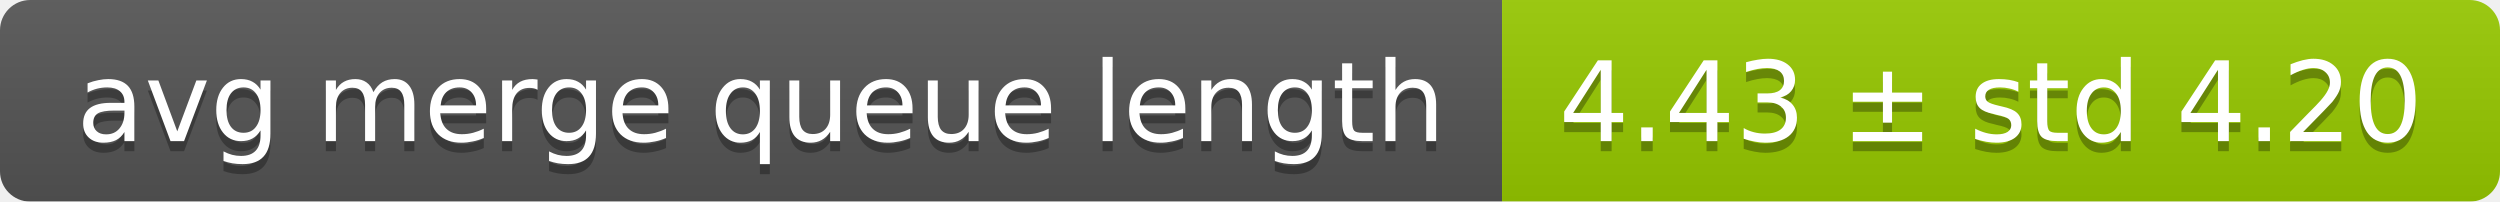
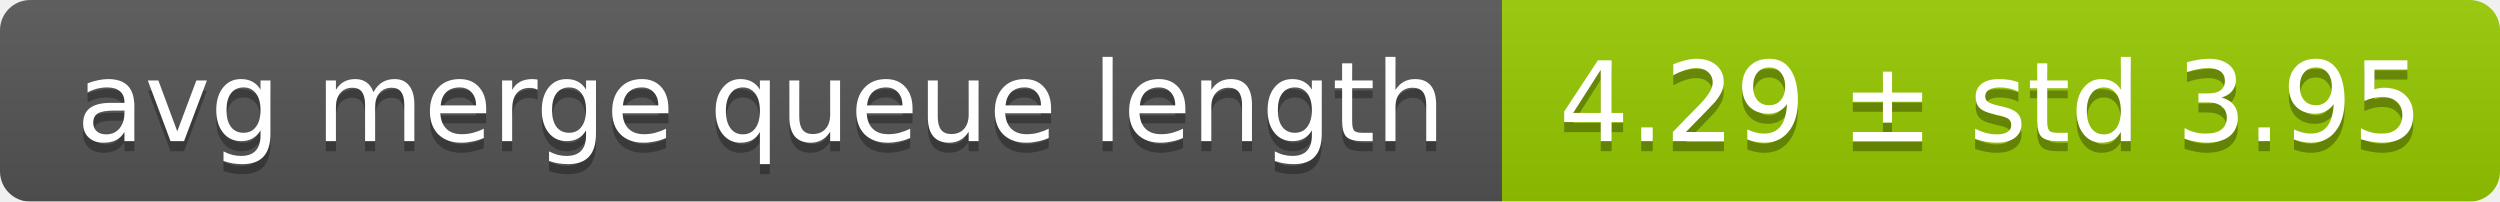
<svg xmlns="http://www.w3.org/2000/svg" width="248" height="20">
  <linearGradient id="smooth" x2="0" y2="100%">
    <stop offset="0" stop-color="#bbb" stop-opacity=".1" />
    <stop offset="1" stop-opacity=".1" />
  </linearGradient>
  <mask id="round">
    <rect width="248" height="20" rx="3" fill="#fff" />
  </mask>
  <g mask="url(#round)">
    <rect width="149" height="20" fill="#555" />
    <rect x="149" width="99" height="20" fill="#97ca00" />
    <rect width="248" height="20" fill="url(#smooth)" />
  </g>
  <g fill="#fff" text-anchor="middle" font-family="DejaVu Sans,Verdana,Geneva,sans-serif" font-size="11">
    <text x="75.5" y="15" fill="#010101" fill-opacity=".3">avg merge queue length</text>
    <text x="75.5" y="14">avg merge queue length</text>
-     <text x="197.5" y="15" fill="#010101" fill-opacity=".3">4.43 ± std 4.20</text>
-     <text x="197.5" y="14">4.43 ± std 4.20</text>
+     <text x="197.5" y="15" fill="#010101" fill-opacity=".3">4.29 ± std 3.95</text>
+     <text x="197.5" y="14">4.29 ± std 3.95</text>
  </g>
</svg>
